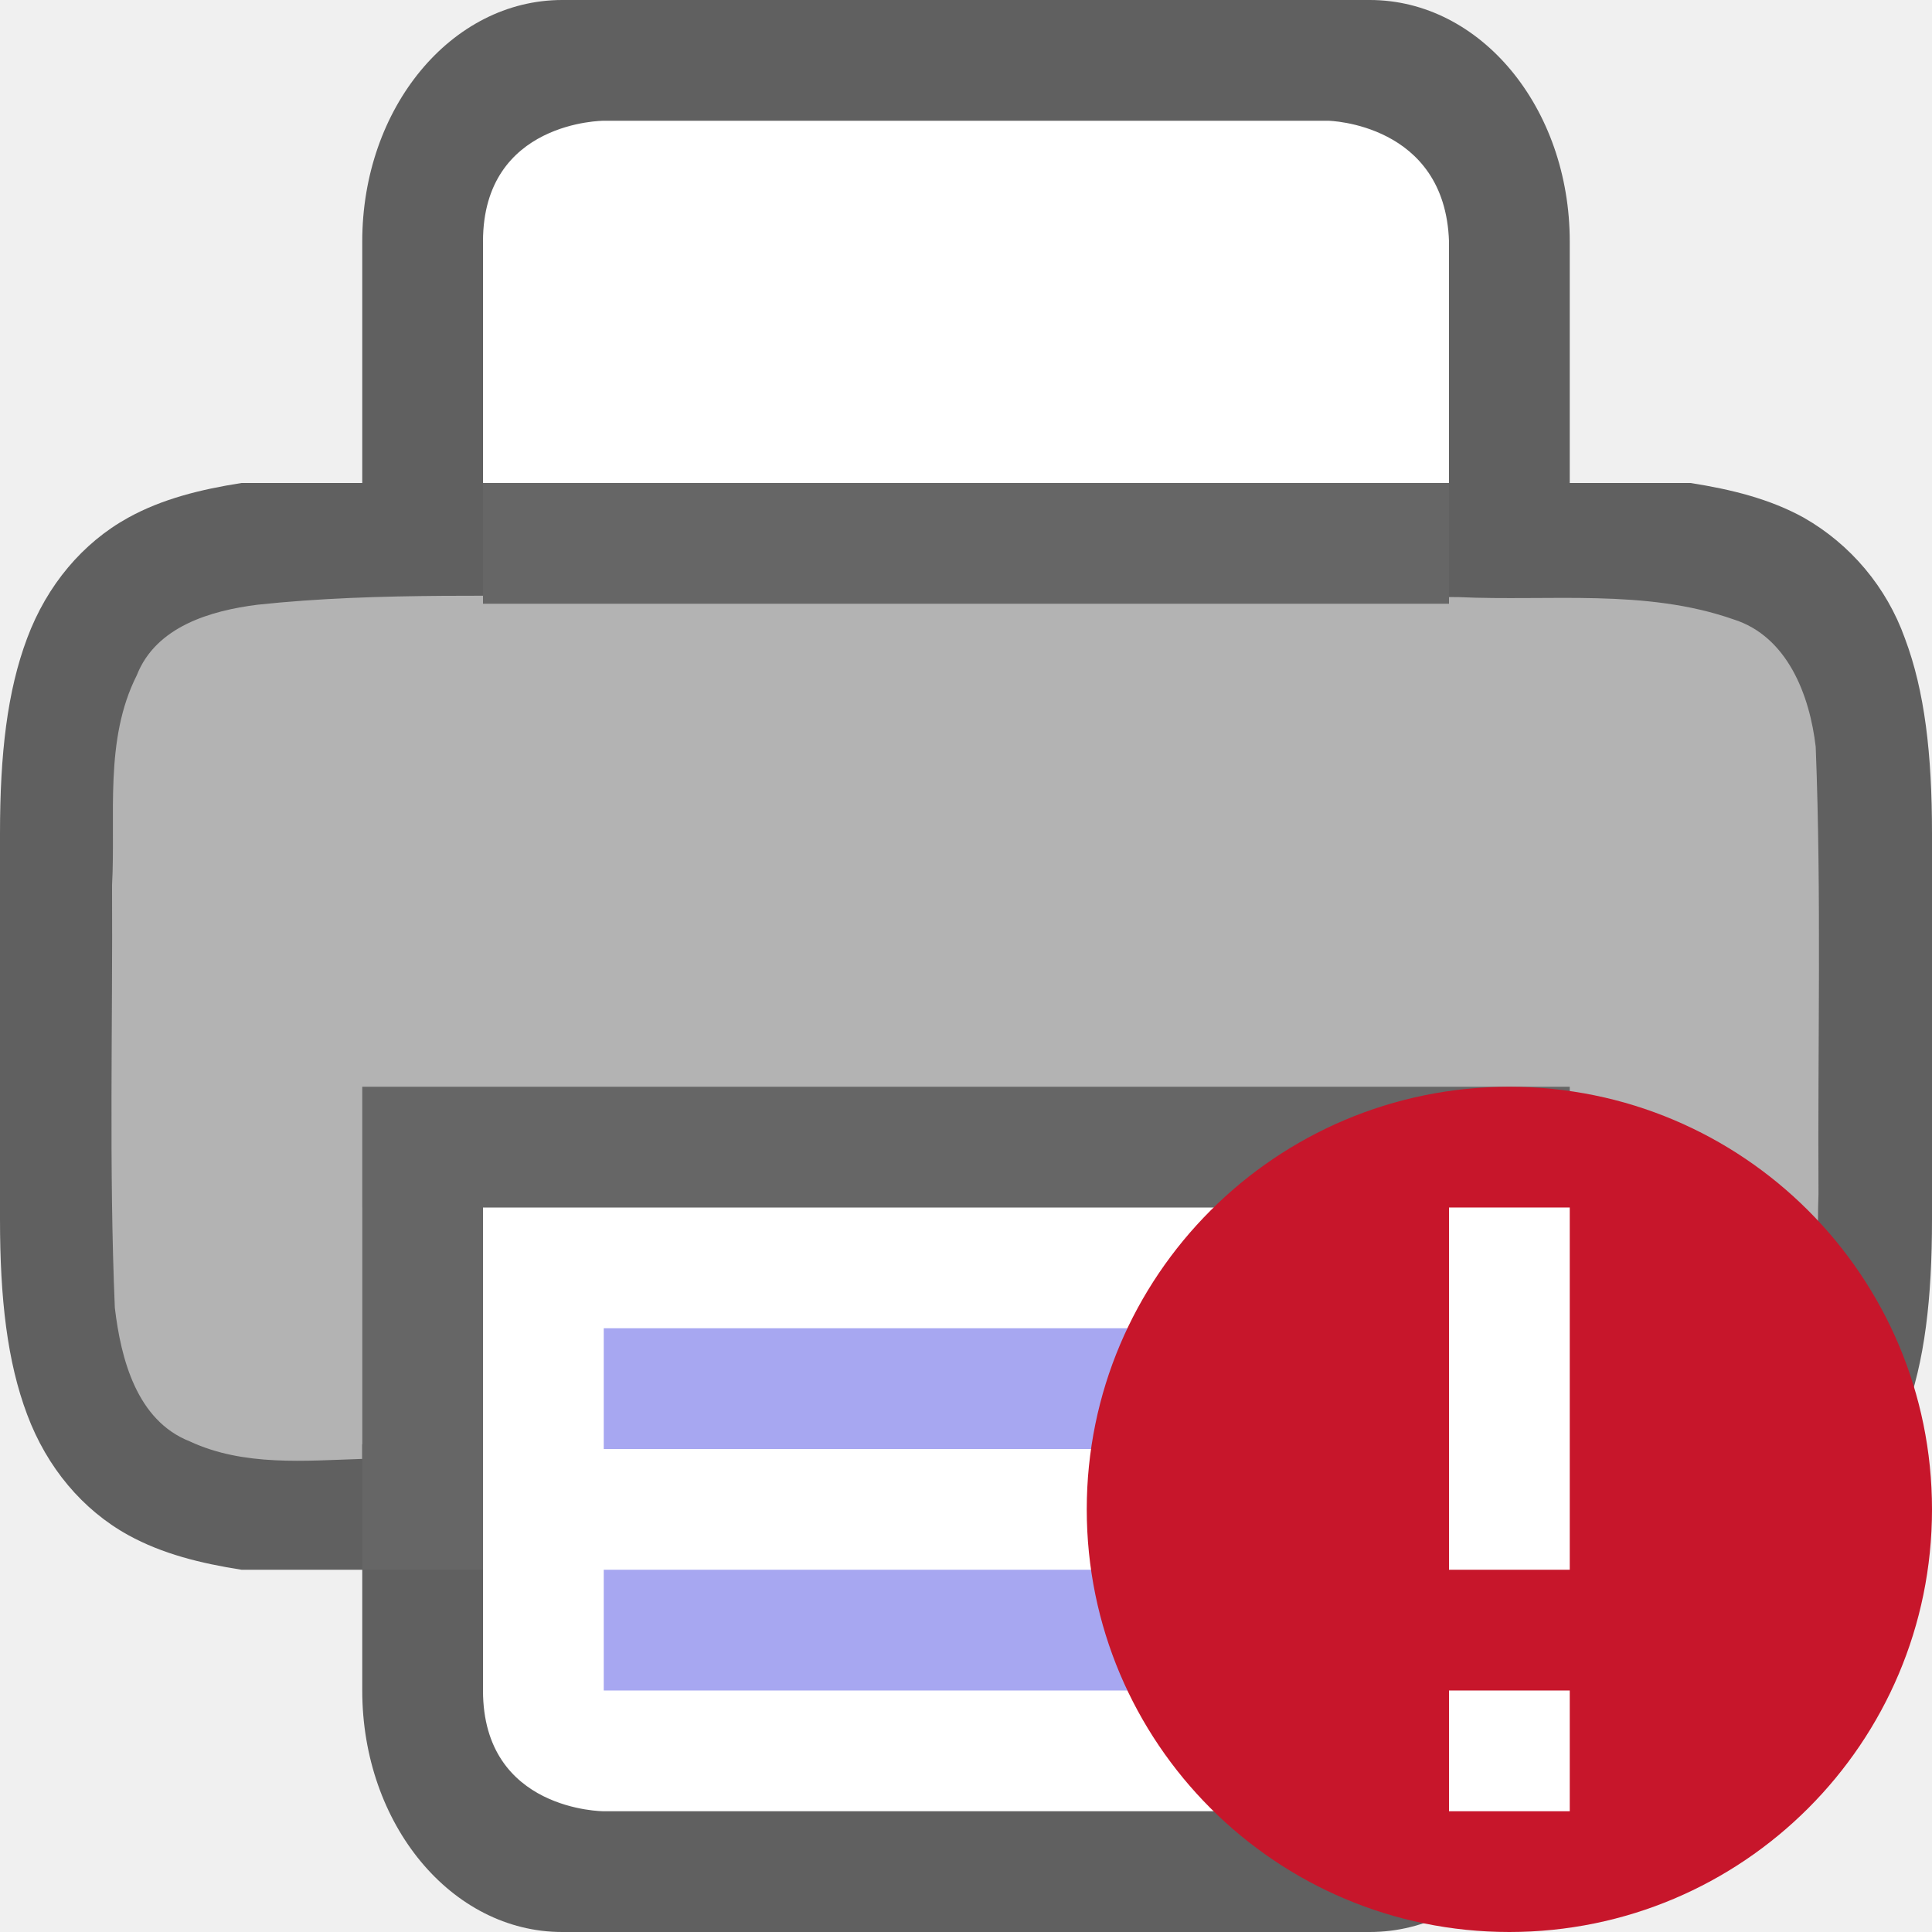
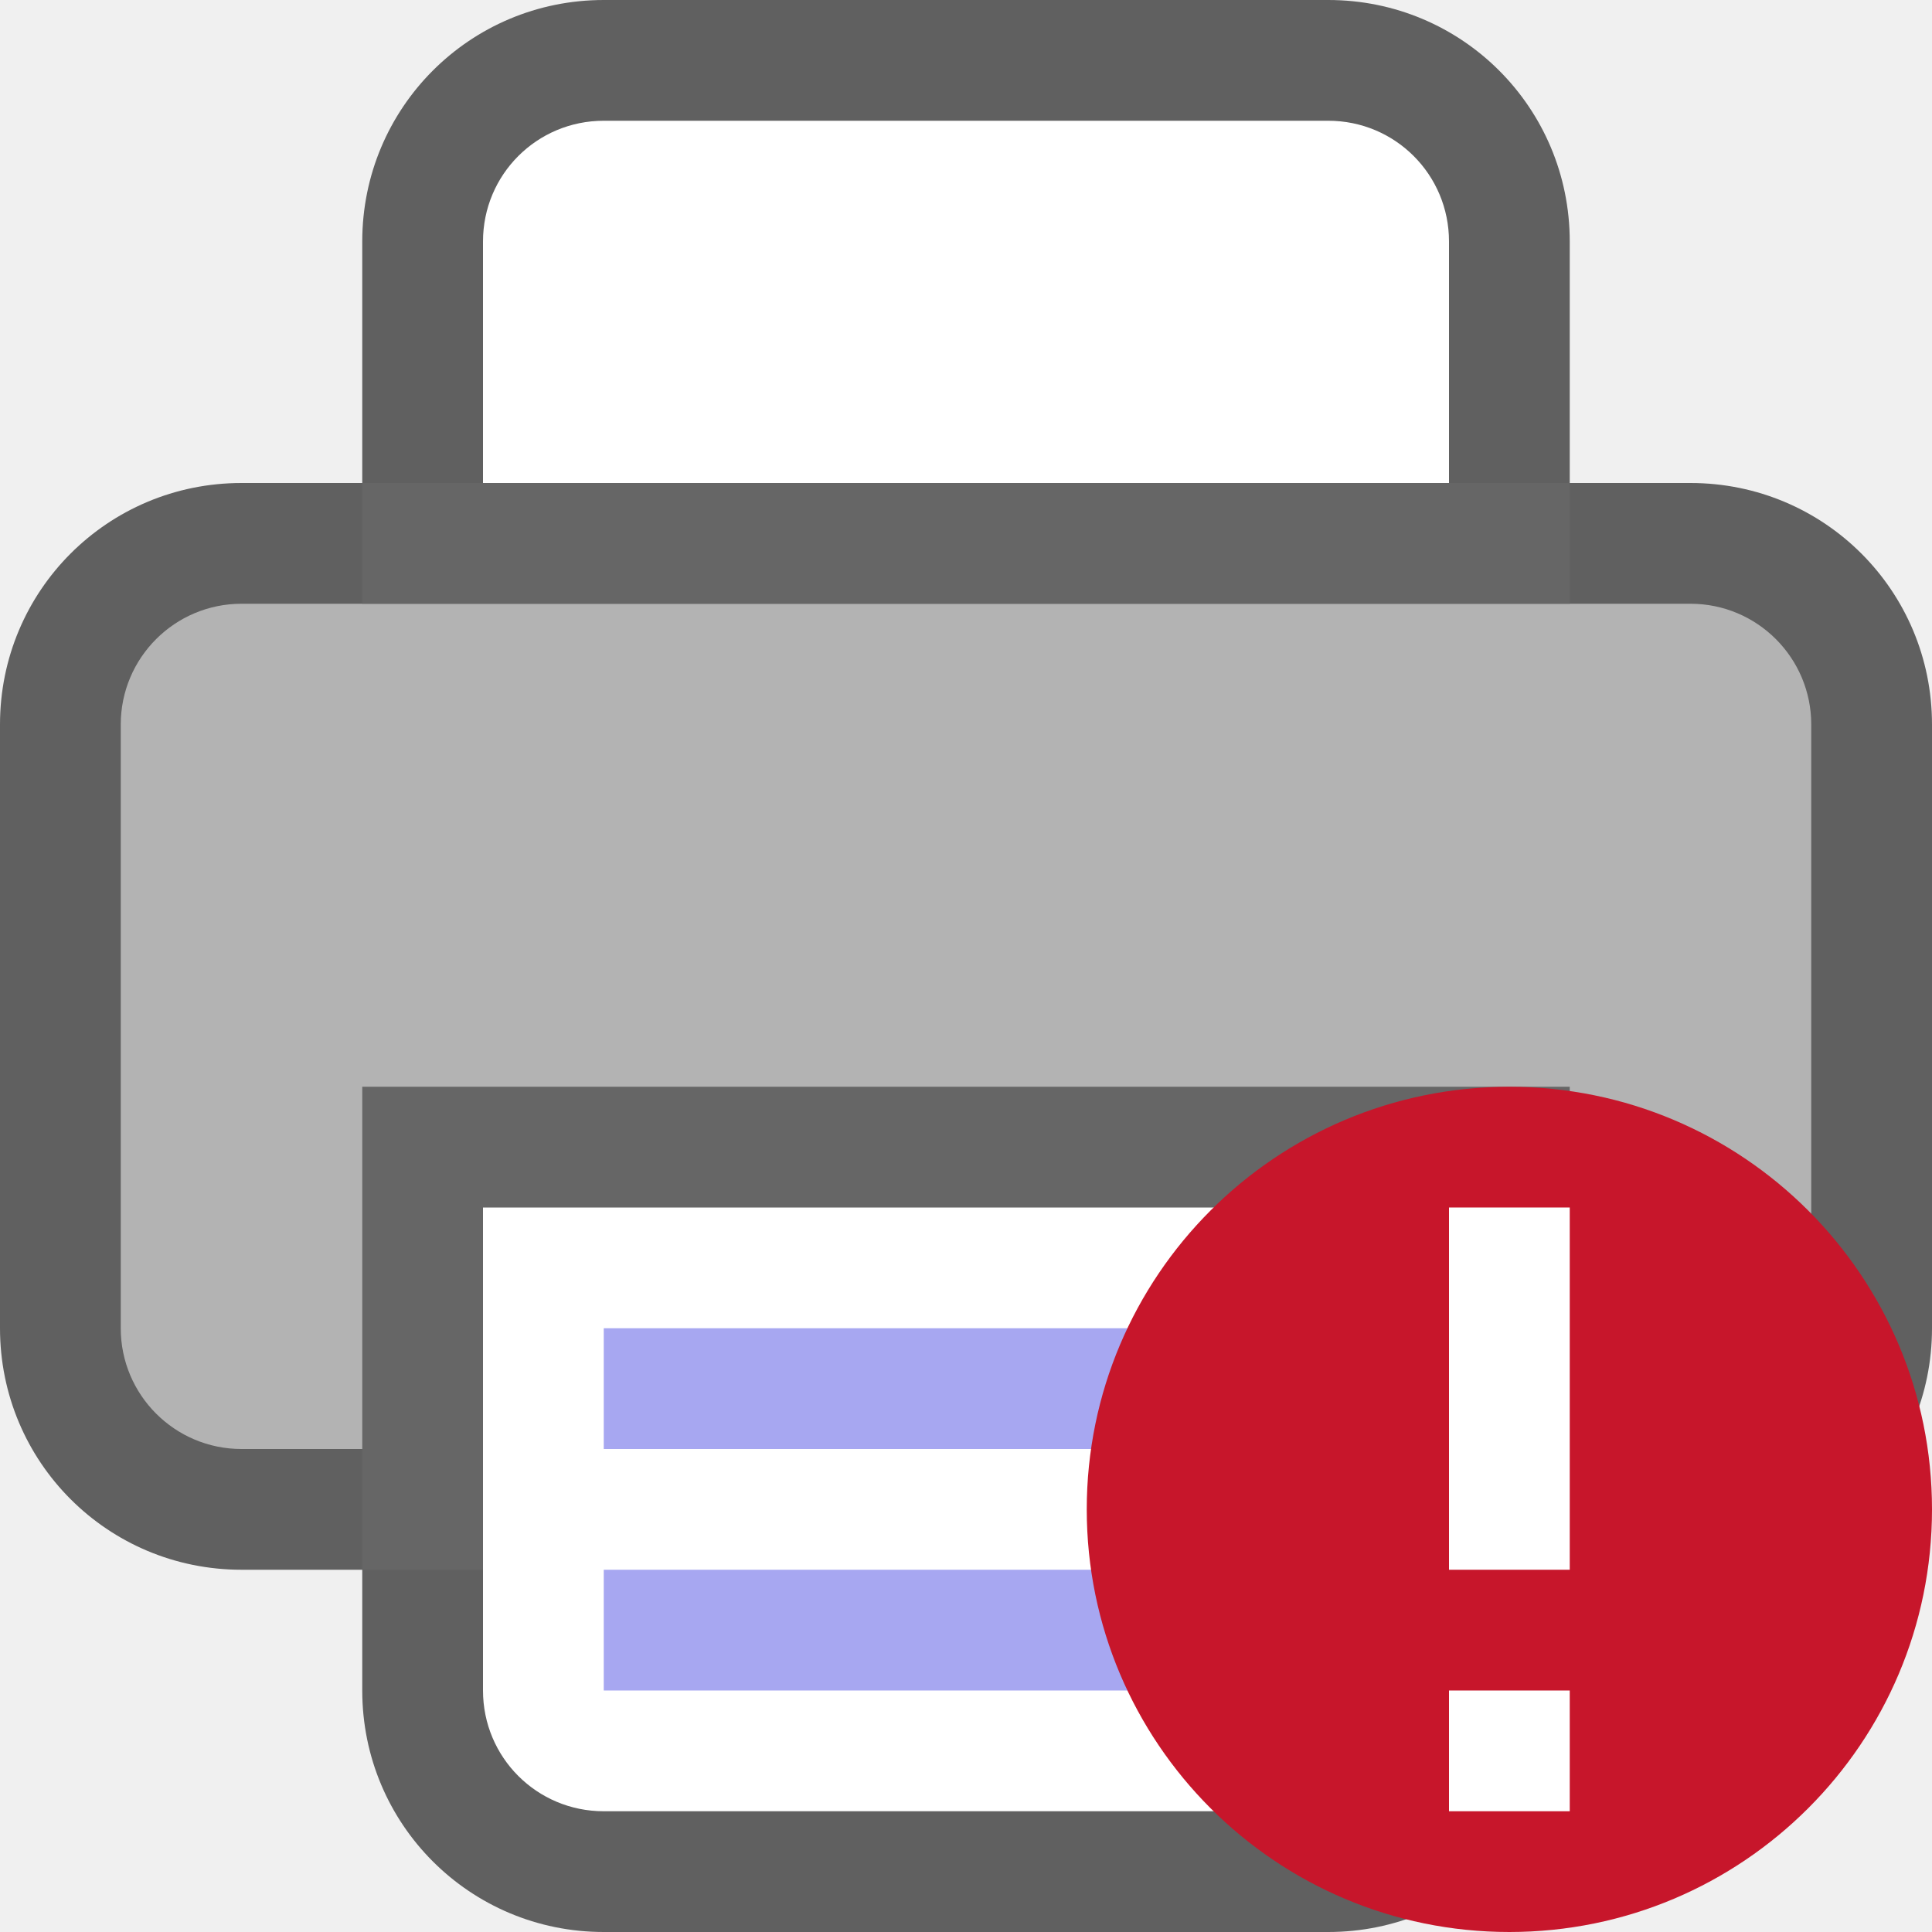
<svg xmlns="http://www.w3.org/2000/svg" height="16" width="16" version="1.1" id="svg4026">
  <defs id="defs4030" />
-   <path style="color:#000000;font-weight:400;line-height:normal;font-family:sans-serif;font-variant-ligatures:normal;font-variant-position:normal;font-variant-caps:normal;font-variant-numeric:normal;font-variant-alternates:normal;font-feature-settings:normal;text-indent:0;text-align:start;text-decoration:none;text-decoration-line:none;text-decoration-style:solid;text-decoration-color:#000000;text-transform:none;text-orientation:mixed;white-space:normal;shape-padding:0;overflow:visible;opacity:0.6;isolation:auto;mix-blend-mode:normal;fill:#000000;fill-opacity:1;marker:none" d="M 4.656,0 C 3.739,0 3,0.892 3,2 V 4 H 2 C 1.662,4.053 1.345,4.131 1.062,4.287 0.685,4.495 0.389,4.846 0.225,5.285 0.06,5.723 0,6.244 0,6.902 V 7 v 3 0.098 c 0,0.658 0.06,1.179 0.225,1.617 C 0.389,12.154 0.685,12.505 1.062,12.713 1.345,12.869 1.662,12.947 2,13 h 1 v 1 c 0,1.108 0.739,2 1.656,2 h 6.688 C 12.261,16 13,15.108 13,14 v -1 h 1 c 0.338,-0.053 0.654,-0.131 0.938,-0.287 0.389,-0.222 0.687,-0.576 0.838,-0.998 C 15.94,11.277 16,10.755 16,10.098 V 10 7 6.902 c 0,-0.657 -0.06,-1.179 -0.225,-1.617 C 15.624,4.863 15.327,4.509 14.938,4.287 14.655,4.131 14.338,4.053 14,4 H 13 V 2 C 13,0.892 12.261,0 11.344,0 Z M 3,5.039 V 8 H 13 V 5.039 c 0.666,0.032 1.204,0.085 1.453,0.223 0.184,0.1 0.29,0.213 0.387,0.473 C 14.937,5.994 15,6.408 15,7 v 3 c 0,0.592 -0.063,1.006 -0.16,1.266 -0.097,0.26 -0.203,0.373 -0.387,0.473 C 14.204,11.876 13.666,11.929 13,11.961 V 9 H 3 v 2.961 C 2.333,11.929 1.794,11.876 1.545,11.738 1.362,11.637 1.258,11.526 1.16,11.266 1.063,11.006 1,10.592 1,10 V 7 c 0,-0.592 0.063,-1.006 0.16,-1.266 0.098,-0.26 0.202,-0.372 0.385,-0.473 C 1.794,5.124 2.333,5.071 3,5.039 Z" id="path2013-2-4" />
-   <path style="opacity:1;vector-effect:none;fill:#b3b3b3;fill-opacity:1;stroke:none;stroke-width:0.062;stroke-linecap:round;stroke-linejoin:round;stroke-miterlimit:4;stroke-dasharray:none;stroke-dashoffset:0;stroke-opacity:1" d="m 5.205,4.93 c -1.024,0.017 -2.053,-0.031 -3.072,0.078 -0.39,0.049 -0.842,0.181 -1,0.584 -0.271,0.536 -0.174,1.16 -0.205,1.738 0.006,1.166 -0.026,2.335 0.023,3.5 0.05,0.423 0.181,0.934 0.621,1.107 C 2.018,12.145 2.526,12.097 3,12.082 V 10 h 10 v 2.082 c 0.118,0.046 0.292,-0.016 0.418,0.008 0.459,-0.005 1.001,-0.002 1.326,-0.385 0.398,-0.517 0.292,-1.208 0.316,-1.816 -0.007,-1.234 0.025,-2.47 -0.023,-3.703 C 14.988,5.76 14.804,5.27 14.355,5.129 13.625,4.874 12.836,4.98 12.078,4.945 9.787,4.934 7.496,4.93 5.205,4.93 Z" id="path4490" />
-   <rect style="opacity:1;vector-effect:none;fill:#666666;fill-opacity:1;stroke:none;stroke-width:4;stroke-linecap:butt;stroke-linejoin:round;stroke-miterlimit:4;stroke-dasharray:none;stroke-dashoffset:0;stroke-opacity:1" id="rect2016" width="10" height="4" x="3" y="9" />
-   <path style="opacity:1;vector-effect:none;fill:#ffffff;fill-opacity:1;stroke:none;stroke-width:4;stroke-linecap:butt;stroke-linejoin:round;stroke-miterlimit:4;stroke-dasharray:none;stroke-dashoffset:0;stroke-opacity:1" d="m 4,10 h 8 v 4 c -0.032,0.981 -1,1 -1,1 H 5 c 0,0 -1,0 -1,-1 z" id="rect4622" />
-   <path style="color:#000000;font-weight:400;line-height:normal;font-family:sans-serif;font-variant-ligatures:normal;font-variant-position:normal;font-variant-caps:normal;font-variant-numeric:normal;font-variant-alternates:normal;font-feature-settings:normal;text-indent:0;text-align:start;text-decoration:none;text-decoration-line:none;text-decoration-style:solid;text-decoration-color:#000000;text-transform:none;text-orientation:mixed;white-space:normal;shape-padding:0;overflow:visible;isolation:auto;mix-blend-mode:normal;fill:#a7a7f1;fill-opacity:1;marker:none" d="m 5,11 v 1 h 6 v -1 z" id="path2005" />
-   <path style="color:#000000;font-weight:400;line-height:normal;font-family:sans-serif;font-variant-ligatures:normal;font-variant-position:normal;font-variant-caps:normal;font-variant-numeric:normal;font-variant-alternates:normal;font-feature-settings:normal;text-indent:0;text-align:start;text-decoration:none;text-decoration-line:none;text-decoration-style:solid;text-decoration-color:#000000;text-transform:none;text-orientation:mixed;white-space:normal;shape-padding:0;overflow:visible;isolation:auto;mix-blend-mode:normal;fill:#a7a7f1;fill-opacity:1;marker:none" d="m 5,13 v 1 h 6 v -1 z" id="path4024" />
-   <path style="opacity:1;vector-effect:none;fill:#ffffff;fill-opacity:1;stroke:none;stroke-width:4;stroke-linecap:butt;stroke-linejoin:round;stroke-miterlimit:4;stroke-dasharray:none;stroke-dashoffset:0;stroke-opacity:1" d="m 4,4 h 8 V 2 C 11.968,1.019 11,1 11,1 H 5 C 5,1 4,1 4,2 Z" id="rect4622-3" />
-   <rect style="opacity:1;vector-effect:none;fill:#666666;fill-opacity:1;stroke:none;stroke-width:2;stroke-linecap:round;stroke-linejoin:round;stroke-miterlimit:4;stroke-dasharray:none;stroke-dashoffset:0;stroke-opacity:1" id="rect2525" width="8" height="1" x="4" y="4" />
+   <path style="opacity:0.6;fill:#000000;fill-opacity:1;stroke:none" d="M 5,0 C 3.892,0 3,0.892 3,2 V 4 H 2 C 0.892,4 0,4.892 0,6 v 5 c 0,1.108 0.892,2 2,2 h 1 v 1 c 0,1.108 0.892,2 2,2 h 6 c 1.108,0 2,-0.892 2,-2 v -1 h 1 c 1.108,0 2,-0.892 2,-2 V 6 C 16,4.892 15.108,4 14,4 H 13 V 2 C 13,0.892 12.108,0 11,0 Z" id="rect822" />
+   <rect style="opacity:1;fill:#b3b3b3;fill-opacity:1;stroke:none" id="rect829" width="14" height="7" x="1" y="5" ry="1" />
+   <path style="opacity:1;fill:#ffffff;fill-opacity:1;stroke:none" d="m 5,1 h 6 c 0.554,0 1,0.446 1,1 V 4 H 4 V 2 C 4,1.446 4.446,1 5,1 Z" id="rect831" />
+   <rect style="opacity:1;fill:#666666;fill-opacity:1;stroke:none" id="rect836" width="10" height="4" x="3" y="9" ry="0" />
+   <path style="opacity:1;fill:#ffffff;fill-opacity:1;stroke:none" d="m 12,10 v 4 c 0,0.554 -0.446,1 -1,1 H 5 C 4.446,15 4,14.554 4,14 v -4 z" id="rect838" />
+   <rect style="opacity:1;fill:#666666;fill-opacity:1;stroke:none" id="rect841" width="10" height="1" x="3" y="4" ry="0" />
+   <path id="path843" d="m 5,11 v 1 h 6 v -1 z" style="color:#000000;font-weight:400;line-height:normal;font-family:sans-serif;font-variant-ligatures:normal;font-variant-position:normal;font-variant-caps:normal;font-variant-numeric:normal;font-variant-alternates:normal;font-feature-settings:normal;text-indent:0;text-align:start;text-decoration:none;text-decoration-line:none;text-decoration-style:solid;text-decoration-color:#000000;text-transform:none;text-orientation:mixed;white-space:normal;shape-padding:0;overflow:visible;isolation:auto;mix-blend-mode:normal;fill:#a7a7f1;fill-opacity:1;marker:none" />
+   <path id="path845" d="m 5,13 v 1 h 6 v -1 z" style="color:#000000;font-weight:400;line-height:normal;font-family:sans-serif;font-variant-ligatures:normal;font-variant-position:normal;font-variant-caps:normal;font-variant-numeric:normal;font-variant-alternates:normal;font-feature-settings:normal;text-indent:0;text-align:start;text-decoration:none;text-decoration-line:none;text-decoration-style:solid;text-decoration-color:#000000;text-transform:none;text-orientation:mixed;white-space:normal;shape-padding:0;overflow:visible;isolation:auto;mix-blend-mode:normal;fill:#a7a7f1;fill-opacity:1;marker:none" />
  <circle style="opacity:1;vector-effect:none;fill:#c7162b;fill-opacity:1;stroke:none;stroke-width:3.5;stroke-linecap:butt;stroke-linejoin:round;stroke-miterlimit:4;stroke-dasharray:none;stroke-dashoffset:0;stroke-opacity:1" id="path2644" cy="12.5" cx="12.5" r="3.5" />
  <path style="color:#000000;font-weight:400;line-height:normal;font-family:sans-serif;text-indent:0;text-align:start;text-decoration:none;text-decoration-line:none;text-decoration-style:solid;text-decoration-color:#000000;text-transform:none;white-space:normal;overflow:visible;isolation:auto;mix-blend-mode:normal;fill:#ffffff;fill-opacity:1;marker:none" d="M 12 10 L 12 13 L 13 13 L 13 10 L 12 10 z M 12 14 L 12 15 L 13 15 L 13 14 L 12 14 z " id="path1063" />
</svg>
